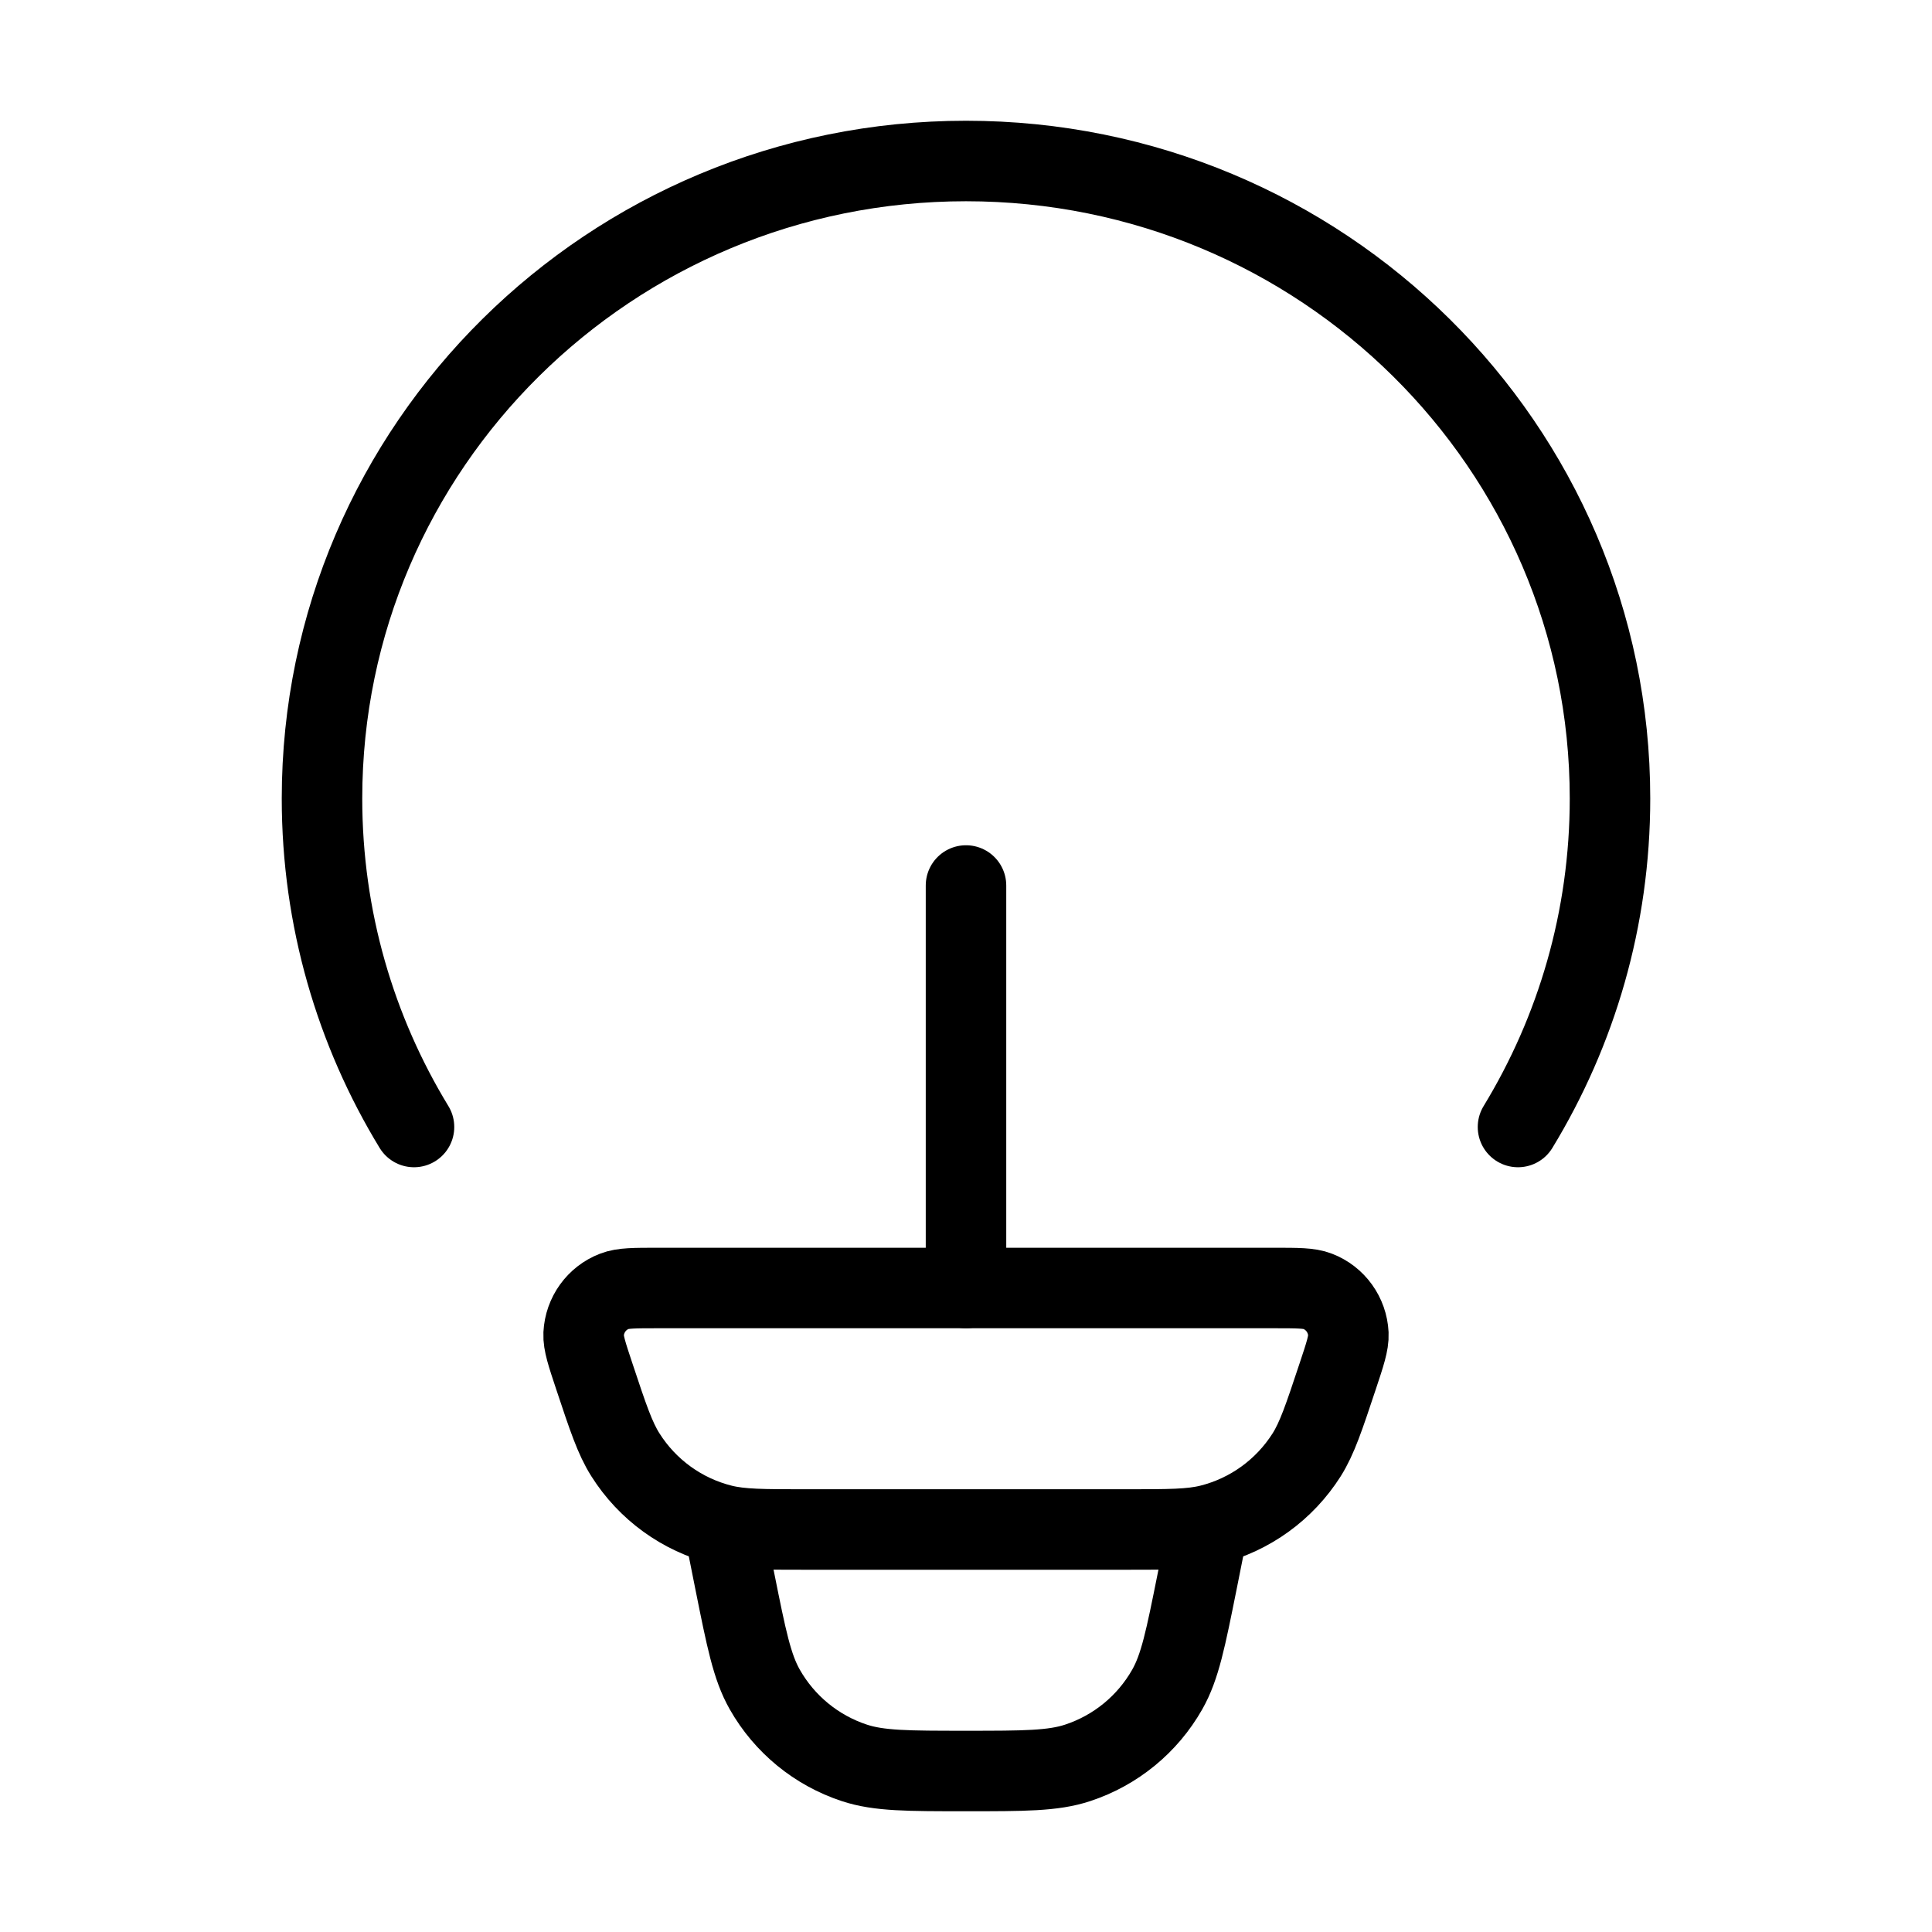
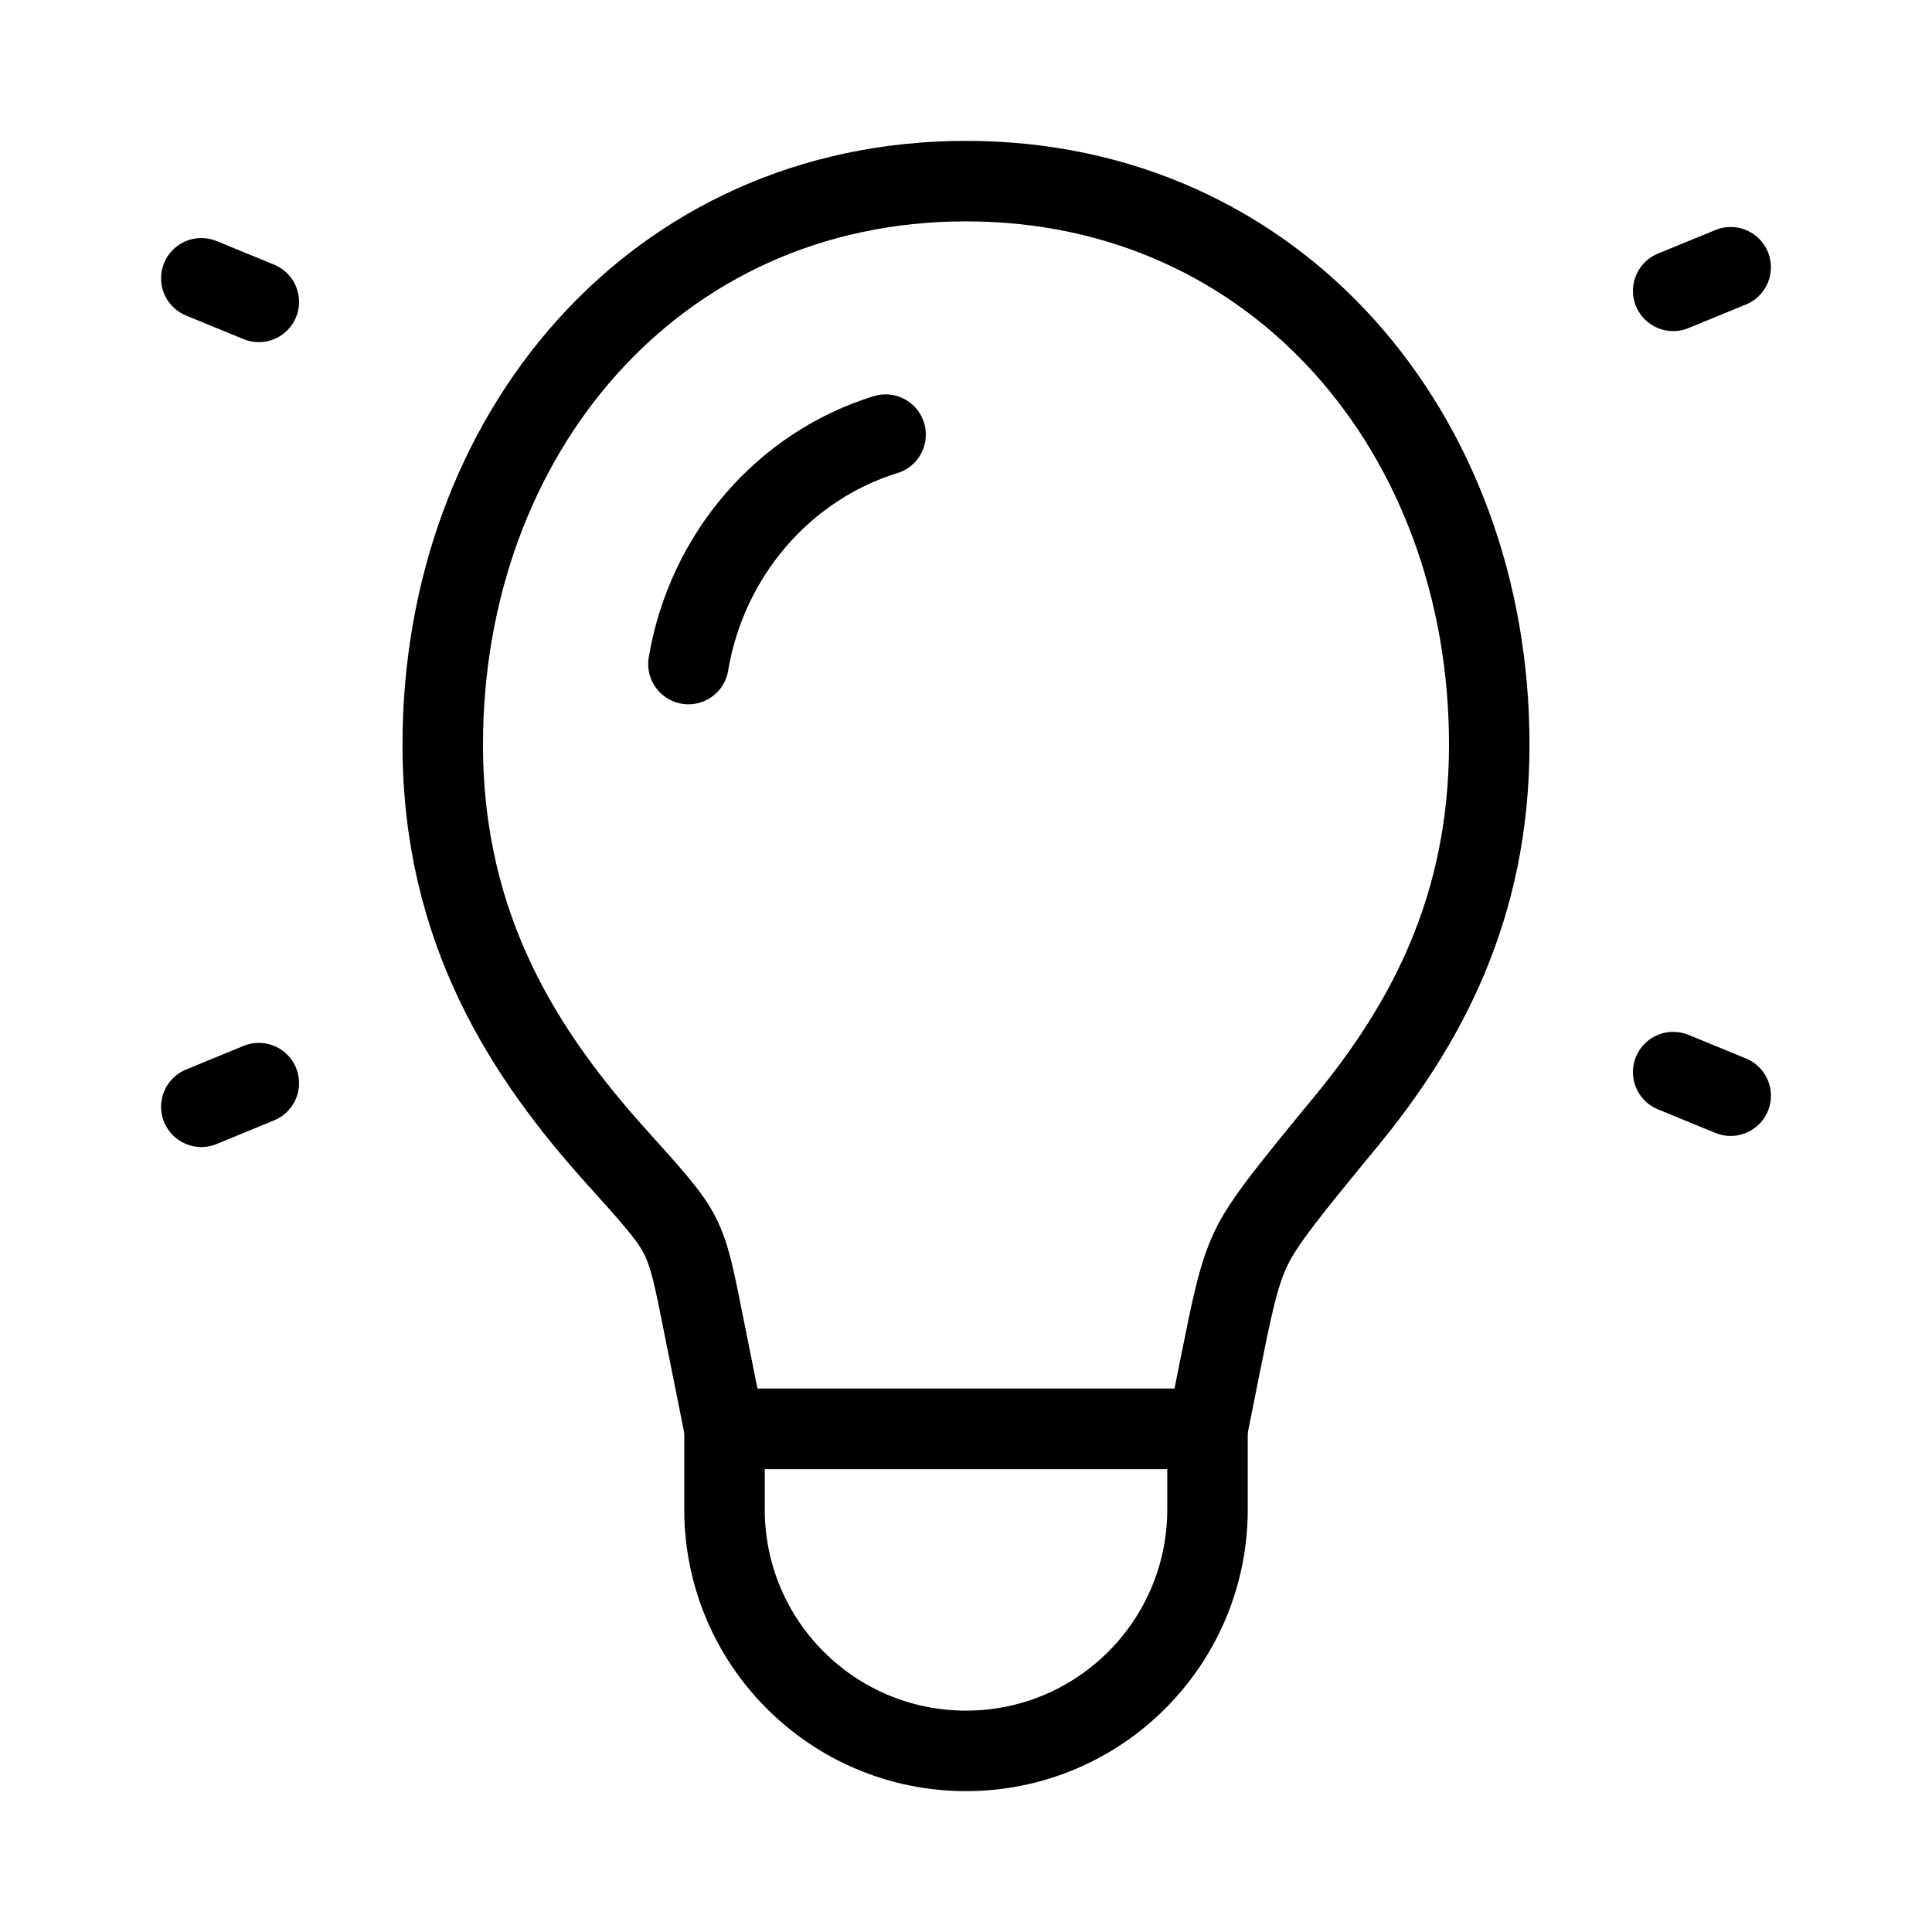
<svg xmlns="http://www.w3.org/2000/svg" viewBox="0 0 24 24" fill="none" aria-hidden="true">
-   <path d="M5.143 14C4.417 12.808 4 11.412 4 9.919C4 5.545 7.582 2 12 2C16.418 2 20 5.545 20 9.919C20 11.412 19.583 12.808 18.857 14" stroke="currentColor" stroke-linecap="round" />
-   <path d="M7.383 17.098C7.291 16.822 7.245 16.683 7.25 16.571C7.262 16.334 7.411 16.126 7.632 16.041C7.736 16 7.881 16 8.172 16H15.828C16.119 16 16.264 16 16.368 16.041C16.589 16.126 16.738 16.334 16.75 16.571C16.755 16.683 16.709 16.822 16.617 17.098C16.447 17.609 16.362 17.865 16.232 18.072C15.957 18.506 15.527 18.817 15.031 18.941C14.793 19 14.525 19 13.988 19H10.012C9.475 19 9.207 19 8.969 18.941C8.473 18.817 8.043 18.506 7.769 18.072C7.638 17.865 7.553 17.609 7.383 17.098Z" stroke="currentColor" />
-   <path d="M15 19L14.871 19.647C14.729 20.354 14.659 20.707 14.5 20.987C14.255 21.419 13.858 21.744 13.387 21.899C13.082 22 12.721 22 12 22C11.279 22 10.918 22 10.613 21.899C10.142 21.744 9.745 21.419 9.5 20.987C9.341 20.707 9.271 20.354 9.129 19.647L9 19" stroke="currentColor" />
-   <path d="M12 16V11" stroke="currentColor" stroke-linecap="round" stroke-linejoin="round" />
+   <path d="M15 17.75H9V18.75C9 20.407 10.343 21.75 12 21.75C13.657 21.75 15 20.407 15 18.75V17.75Z" stroke="currentColor" stroke-linejoin="round" />
+   <path d="M16.728 13.922C17.702 12.737 18.5 11.284 18.5 9.25C18.5 5.395 15.866 2.25 12 2.25C8.134 2.25 5.5 5.395 5.5 9.25C5.5 11.553 6.523 13.111 7.666 14.379C8.106 14.867 8.326 15.111 8.447 15.352C8.569 15.593 8.625 15.873 8.736 16.433L9 17.75H15L15.145 17.024C15.303 16.237 15.381 15.843 15.54 15.509C15.698 15.175 16.041 14.757 16.728 13.922Z" stroke="currentColor" stroke-linejoin="round" />
+   <path d="M11.001 5.399C9.742 5.787 8.78 6.888 8.552 8.249" stroke="currentColor" stroke-linecap="round" stroke-linejoin="round" />
+   <path d="M21.499 13.611L20.785 13.318M21.499 3.32L20.785 3.613M2.501 13.749L3.215 13.455M2.501 3.457L3.215 3.75" stroke="currentColor" stroke-linecap="round" stroke-linejoin="round" />
</svg>
